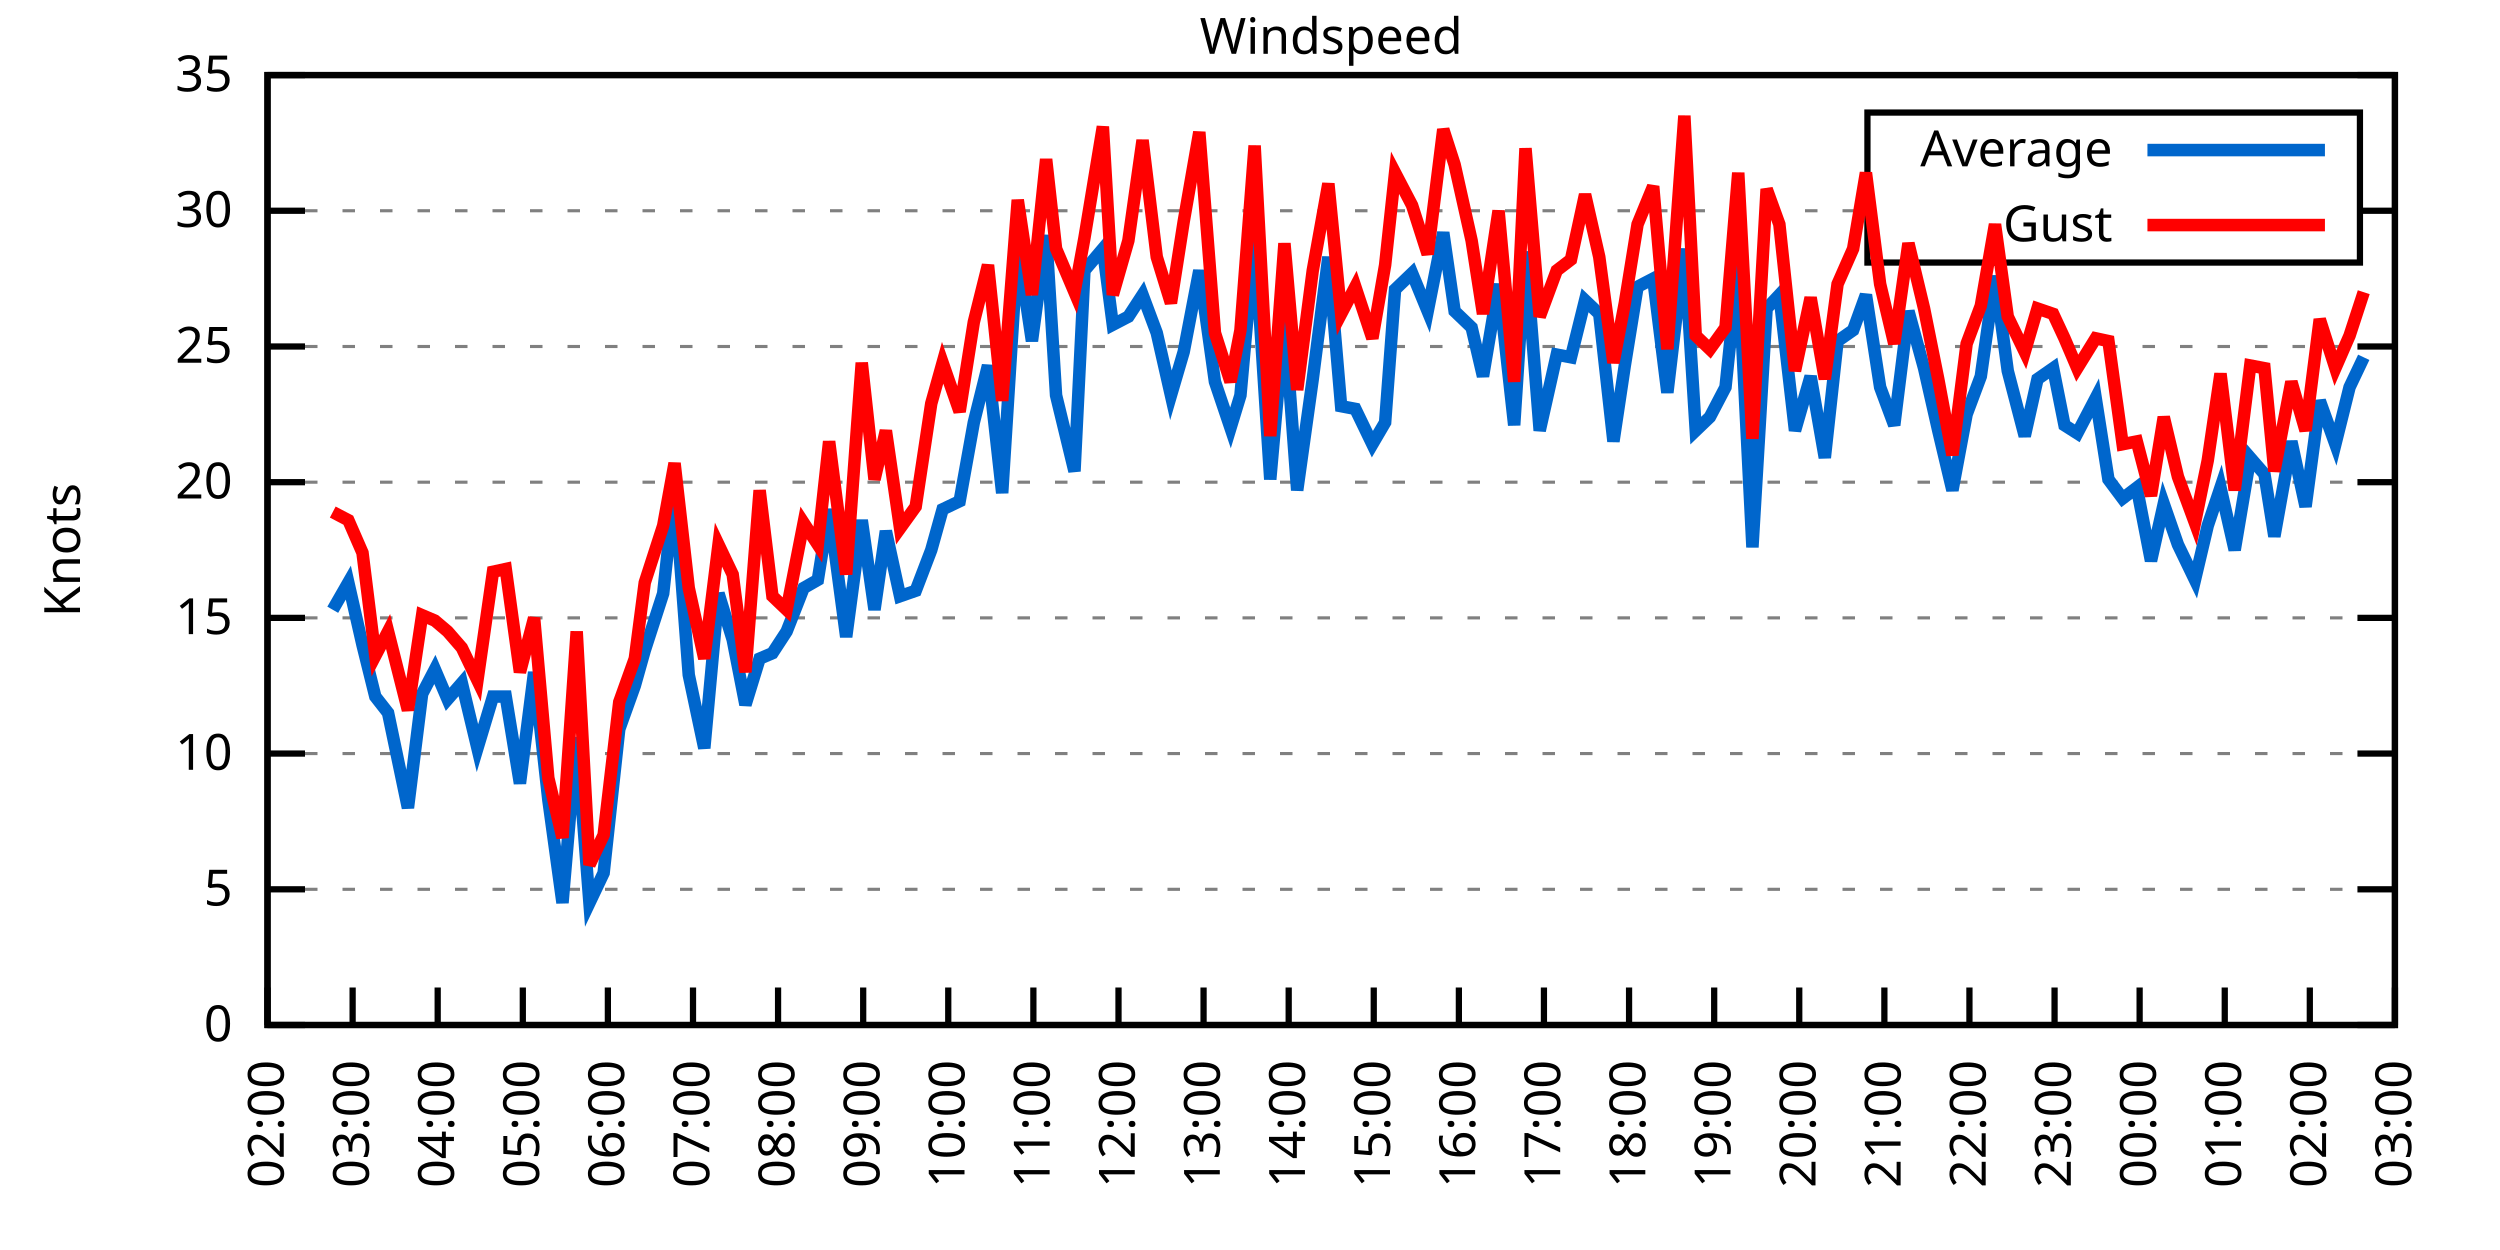
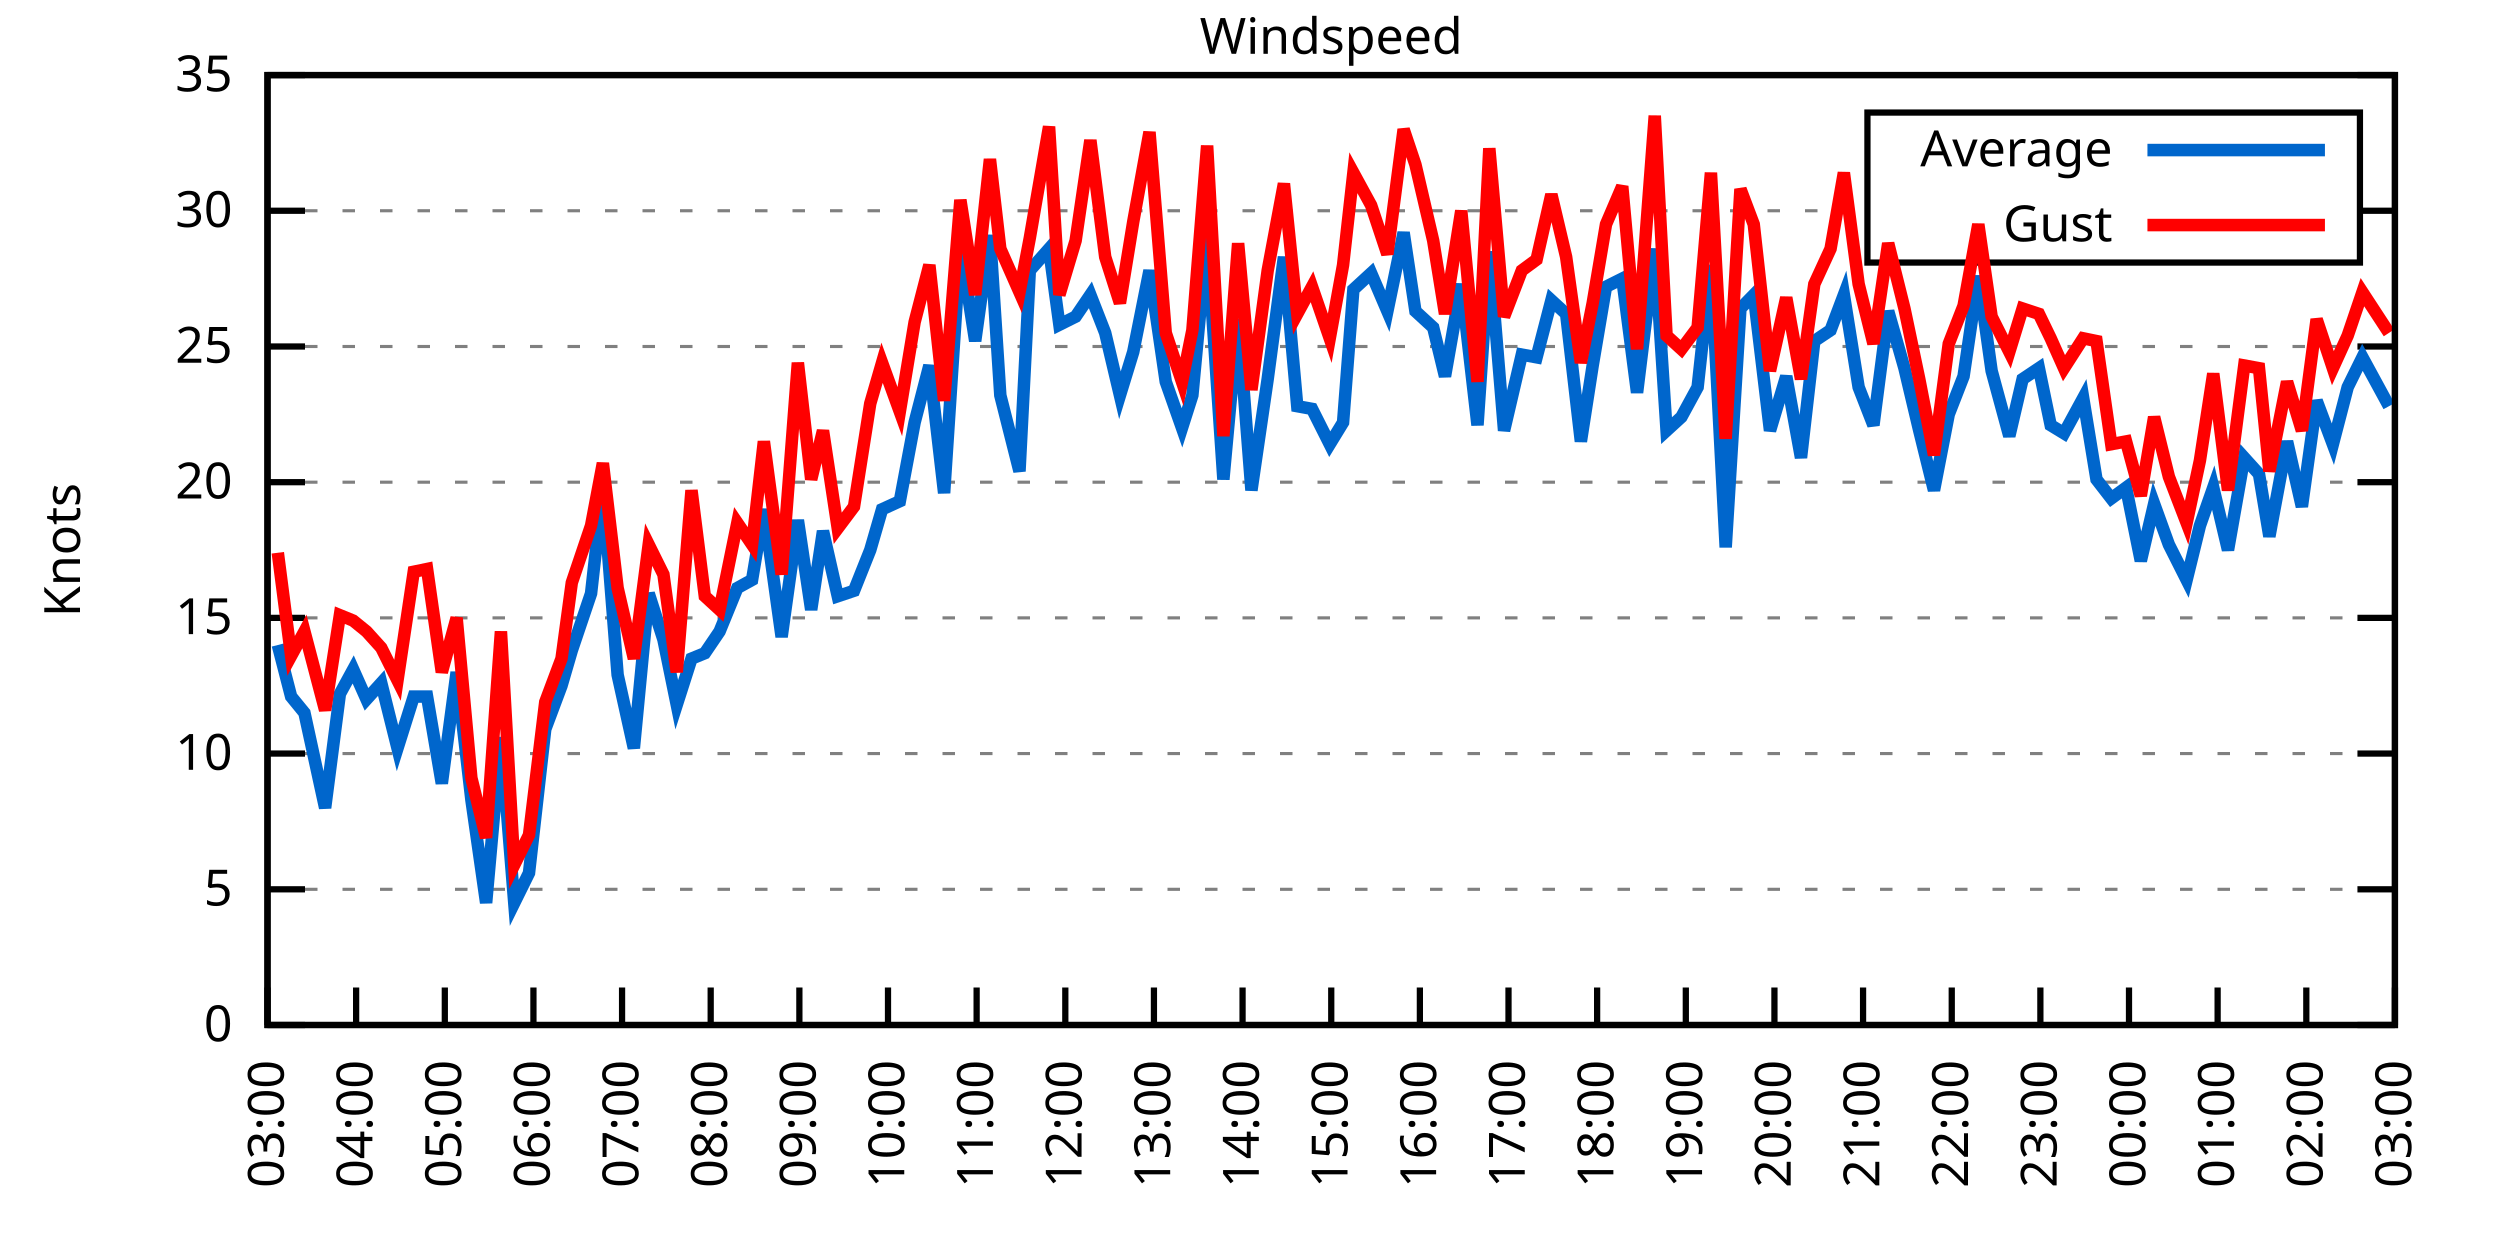
<svg xmlns="http://www.w3.org/2000/svg" xmlns:xlink="http://www.w3.org/1999/xlink" width="400" height="200" viewBox="0 0 400 200">
  <g id="gnuplot_canvas">
    <rect x="0" y="0" width="400" height="200" fill="none" />
    <defs>
      <circle id="gpDot" r="0.5" stroke-width="0.5" stroke="currentColor" />
      <path id="gpPt0" stroke-width="0.333" stroke="currentColor" d="M-1,0 h2 M0,-1 v2" />
      <path id="gpPt1" stroke-width="0.333" stroke="currentColor" d="M-1,-1 L1,1 M1,-1 L-1,1" />
      <path id="gpPt2" stroke-width="0.333" stroke="currentColor" d="M-1,0 L1,0 M0,-1 L0,1 M-1,-1 L1,1 M-1,1 L1,-1" />
      <rect id="gpPt3" stroke-width="0.333" stroke="currentColor" x="-1" y="-1" width="2" height="2" />
      <rect id="gpPt4" stroke-width="0.333" stroke="currentColor" fill="currentColor" x="-1" y="-1" width="2" height="2" />
      <circle id="gpPt5" stroke-width="0.333" stroke="currentColor" cx="0" cy="0" r="1" />
      <use xlink:href="#gpPt5" id="gpPt6" fill="currentColor" stroke="none" />
      <path id="gpPt7" stroke-width="0.333" stroke="currentColor" d="M0,-1.33 L-1.33,0.67 L1.33,0.67 z" />
      <use xlink:href="#gpPt7" id="gpPt8" fill="currentColor" stroke="none" />
      <use xlink:href="#gpPt7" id="gpPt9" stroke="currentColor" transform="rotate(180)" />
      <use xlink:href="#gpPt9" id="gpPt10" fill="currentColor" stroke="none" />
      <use xlink:href="#gpPt3" id="gpPt11" stroke="currentColor" transform="rotate(45)" />
      <use xlink:href="#gpPt11" id="gpPt12" fill="currentColor" stroke="none" />
      <path id="gpPt13" stroke-width="0.333" stroke="currentColor" d="M0,1.330 L1.265,0.411 L0.782,-1.067 L-0.782,-1.076 L-1.265,0.411 z" />
      <use xlink:href="#gpPt13" id="gpPt14" fill="currentColor" stroke="none" />
      <filter id="textbox" filterUnits="objectBoundingBox" x="0" y="0" height="1" width="1">
        <feFlood flood-color="white" flood-opacity="1" result="bgnd" />
        <feComposite in="SourceGraphic" in2="bgnd" operator="atop" />
      </filter>
      <filter id="greybox" filterUnits="objectBoundingBox" x="0" y="0" height="1" width="1">
        <feFlood flood-color="lightgrey" flood-opacity="1" result="grey" />
        <feComposite in="SourceGraphic" in2="grey" operator="atop" />
      </filter>
    </defs>
    <g fill="none" color="white" stroke="currentColor" stroke-width="1.00" stroke-linecap="butt" stroke-linejoin="miter">
</g>
    <g fill="none" color="black" stroke="currentColor" stroke-width="1.00" stroke-linecap="butt" stroke-linejoin="miter">
      <g stroke="none" shape-rendering="crispEdges">
        <polygon fill="rgb(255, 255, 255)" points="42.80,164.00 383.18,164.00 383.18,12.02 42.80,12.02 " />
      </g>
    </g>
    <g fill="none" color="black" stroke="currentColor" stroke-width="1.00" stroke-linecap="butt" stroke-linejoin="miter">
</g>
    <g fill="none" color="black" stroke="black" stroke-width="0.50" stroke-linecap="butt" stroke-linejoin="miter">
</g>
    <g fill="none" color="gray" stroke="currentColor" stroke-width="0.50" stroke-linecap="butt" stroke-linejoin="miter">
      <path stroke="gray" stroke-dasharray="2,4" class="gridline" d="M42.80,164.00 L383.19,164.00  " />
    </g>
    <g fill="none" color="gray" stroke="gray" stroke-width="1.00" stroke-linecap="butt" stroke-linejoin="miter">
</g>
    <g fill="none" color="black" stroke="currentColor" stroke-width="1.00" stroke-linecap="butt" stroke-linejoin="miter">
      <path stroke="black" d="M42.80,164.00 L48.80,164.00 M383.19,164.00 L377.19,164.00  " />
      <g transform="translate(37.20,166.60)" stroke="none" fill="black" font-family="Sans" font-size="8.00" text-anchor="end">
        <text>
          <tspan font-family="Sans"> 0</tspan>
        </text>
      </g>
    </g>
    <g fill="none" color="black" stroke="currentColor" stroke-width="1.00" stroke-linecap="butt" stroke-linejoin="miter">
</g>
    <g fill="none" color="black" stroke="black" stroke-width="0.50" stroke-linecap="butt" stroke-linejoin="miter">
</g>
    <g fill="none" color="gray" stroke="currentColor" stroke-width="0.50" stroke-linecap="butt" stroke-linejoin="miter">
      <path stroke="gray" stroke-dasharray="2,4" class="gridline" d="M42.80,142.29 L383.19,142.29  " />
    </g>
    <g fill="none" color="gray" stroke="gray" stroke-width="1.00" stroke-linecap="butt" stroke-linejoin="miter">
</g>
    <g fill="none" color="black" stroke="currentColor" stroke-width="1.00" stroke-linecap="butt" stroke-linejoin="miter">
      <path stroke="black" d="M42.80,142.29 L48.80,142.29 M383.19,142.29 L377.19,142.29  " />
      <g transform="translate(37.20,144.89)" stroke="none" fill="black" font-family="Sans" font-size="8.00" text-anchor="end">
        <text>
          <tspan font-family="Sans"> 5</tspan>
        </text>
      </g>
    </g>
    <g fill="none" color="black" stroke="currentColor" stroke-width="1.00" stroke-linecap="butt" stroke-linejoin="miter">
</g>
    <g fill="none" color="black" stroke="black" stroke-width="0.50" stroke-linecap="butt" stroke-linejoin="miter">
</g>
    <g fill="none" color="gray" stroke="currentColor" stroke-width="0.50" stroke-linecap="butt" stroke-linejoin="miter">
      <path stroke="gray" stroke-dasharray="2,4" class="gridline" d="M42.80,120.57 L383.19,120.57  " />
    </g>
    <g fill="none" color="gray" stroke="gray" stroke-width="1.00" stroke-linecap="butt" stroke-linejoin="miter">
</g>
    <g fill="none" color="black" stroke="currentColor" stroke-width="1.00" stroke-linecap="butt" stroke-linejoin="miter">
      <path stroke="black" d="M42.80,120.57 L48.80,120.57 M383.19,120.57 L377.19,120.57  " />
      <g transform="translate(37.20,123.17)" stroke="none" fill="black" font-family="Sans" font-size="8.00" text-anchor="end">
        <text>
          <tspan font-family="Sans"> 10</tspan>
        </text>
      </g>
    </g>
    <g fill="none" color="black" stroke="currentColor" stroke-width="1.00" stroke-linecap="butt" stroke-linejoin="miter">
</g>
    <g fill="none" color="black" stroke="black" stroke-width="0.50" stroke-linecap="butt" stroke-linejoin="miter">
</g>
    <g fill="none" color="gray" stroke="currentColor" stroke-width="0.50" stroke-linecap="butt" stroke-linejoin="miter">
      <path stroke="gray" stroke-dasharray="2,4" class="gridline" d="M42.80,98.86 L383.19,98.86  " />
    </g>
    <g fill="none" color="gray" stroke="gray" stroke-width="1.00" stroke-linecap="butt" stroke-linejoin="miter">
</g>
    <g fill="none" color="black" stroke="currentColor" stroke-width="1.00" stroke-linecap="butt" stroke-linejoin="miter">
      <path stroke="black" d="M42.80,98.86 L48.80,98.86 M383.19,98.86 L377.19,98.86  " />
      <g transform="translate(37.20,101.46)" stroke="none" fill="black" font-family="Sans" font-size="8.00" text-anchor="end">
        <text>
          <tspan font-family="Sans"> 15</tspan>
        </text>
      </g>
    </g>
    <g fill="none" color="black" stroke="currentColor" stroke-width="1.00" stroke-linecap="butt" stroke-linejoin="miter">
</g>
    <g fill="none" color="black" stroke="black" stroke-width="0.50" stroke-linecap="butt" stroke-linejoin="miter">
</g>
    <g fill="none" color="gray" stroke="currentColor" stroke-width="0.50" stroke-linecap="butt" stroke-linejoin="miter">
      <path stroke="gray" stroke-dasharray="2,4" class="gridline" d="M42.80,77.15 L383.19,77.15  " />
    </g>
    <g fill="none" color="gray" stroke="gray" stroke-width="1.00" stroke-linecap="butt" stroke-linejoin="miter">
</g>
    <g fill="none" color="black" stroke="currentColor" stroke-width="1.00" stroke-linecap="butt" stroke-linejoin="miter">
      <path stroke="black" d="M42.80,77.15 L48.80,77.15 M383.19,77.15 L377.19,77.15  " />
      <g transform="translate(37.20,79.75)" stroke="none" fill="black" font-family="Sans" font-size="8.00" text-anchor="end">
        <text>
          <tspan font-family="Sans"> 20</tspan>
        </text>
      </g>
    </g>
    <g fill="none" color="black" stroke="currentColor" stroke-width="1.00" stroke-linecap="butt" stroke-linejoin="miter">
</g>
    <g fill="none" color="black" stroke="black" stroke-width="0.50" stroke-linecap="butt" stroke-linejoin="miter">
</g>
    <g fill="none" color="gray" stroke="currentColor" stroke-width="0.50" stroke-linecap="butt" stroke-linejoin="miter">
      <path stroke="gray" stroke-dasharray="2,4" class="gridline" d="M42.80,55.44 L383.19,55.44  " />
    </g>
    <g fill="none" color="gray" stroke="gray" stroke-width="1.00" stroke-linecap="butt" stroke-linejoin="miter">
</g>
    <g fill="none" color="black" stroke="currentColor" stroke-width="1.00" stroke-linecap="butt" stroke-linejoin="miter">
      <path stroke="black" d="M42.80,55.44 L48.80,55.44 M383.19,55.44 L377.19,55.44  " />
      <g transform="translate(37.20,58.04)" stroke="none" fill="black" font-family="Sans" font-size="8.00" text-anchor="end">
        <text>
          <tspan font-family="Sans"> 25</tspan>
        </text>
      </g>
    </g>
    <g fill="none" color="black" stroke="currentColor" stroke-width="1.00" stroke-linecap="butt" stroke-linejoin="miter">
</g>
    <g fill="none" color="black" stroke="black" stroke-width="0.50" stroke-linecap="butt" stroke-linejoin="miter">
</g>
    <g fill="none" color="gray" stroke="currentColor" stroke-width="0.50" stroke-linecap="butt" stroke-linejoin="miter">
      <path stroke="gray" stroke-dasharray="2,4" class="gridline" d="M42.80,33.72 L298.79,33.72 M377.59,33.72 L383.19,33.72  " />
    </g>
    <g fill="none" color="gray" stroke="gray" stroke-width="1.00" stroke-linecap="butt" stroke-linejoin="miter">
</g>
    <g fill="none" color="black" stroke="currentColor" stroke-width="1.00" stroke-linecap="butt" stroke-linejoin="miter">
      <path stroke="black" d="M42.80,33.72 L48.80,33.72 M383.19,33.72 L377.19,33.72  " />
      <g transform="translate(37.20,36.32)" stroke="none" fill="black" font-family="Sans" font-size="8.00" text-anchor="end">
        <text>
          <tspan font-family="Sans"> 30</tspan>
        </text>
      </g>
    </g>
    <g fill="none" color="black" stroke="currentColor" stroke-width="1.00" stroke-linecap="butt" stroke-linejoin="miter">
</g>
    <g fill="none" color="black" stroke="black" stroke-width="0.50" stroke-linecap="butt" stroke-linejoin="miter">
</g>
    <g fill="none" color="gray" stroke="currentColor" stroke-width="0.50" stroke-linecap="butt" stroke-linejoin="miter">
      <path stroke="gray" stroke-dasharray="2,4" class="gridline" d="M42.80,12.01 L383.19,12.01  " />
    </g>
    <g fill="none" color="gray" stroke="gray" stroke-width="1.00" stroke-linecap="butt" stroke-linejoin="miter">
</g>
    <g fill="none" color="black" stroke="currentColor" stroke-width="1.00" stroke-linecap="butt" stroke-linejoin="miter">
      <path stroke="black" d="M42.80,12.01 L48.80,12.01 M383.19,12.01 L377.19,12.01  " />
      <g transform="translate(37.20,14.61)" stroke="none" fill="black" font-family="Sans" font-size="8.00" text-anchor="end">
        <text>
          <tspan font-family="Sans"> 35</tspan>
        </text>
      </g>
    </g>
    <g fill="none" color="black" stroke="currentColor" stroke-width="1.00" stroke-linecap="butt" stroke-linejoin="miter">
      <path stroke="black" d="M42.80,164.00 L42.80,158.00  " />
      <g transform="translate(45.40,169.60) rotate(270.00)" stroke="none" fill="black" font-family="Sans" font-size="8.00" text-anchor="end">
        <text>
-           <tspan font-family="Sans">02:00</tspan>
-         </text>
-       </g>
-     </g>
-     <g fill="none" color="black" stroke="currentColor" stroke-width="1.00" stroke-linecap="butt" stroke-linejoin="miter">
-       <path stroke="black" d="M56.42,164.00 L56.42,158.00  " />
-       <g transform="translate(59.02,169.60) rotate(270.00)" stroke="none" fill="black" font-family="Sans" font-size="8.00" text-anchor="end">
-         <text>
          <tspan font-family="Sans">03:00</tspan>
        </text>
      </g>
    </g>
    <g fill="none" color="black" stroke="currentColor" stroke-width="1.00" stroke-linecap="butt" stroke-linejoin="miter">
-       <path stroke="black" d="M70.03,164.00 L70.03,158.00  " />
-       <g transform="translate(72.63,169.60) rotate(270.00)" stroke="none" fill="black" font-family="Sans" font-size="8.00" text-anchor="end">
+       <path stroke="black" d="M56.98,164.00 L56.98,158.00  " />
+       <g transform="translate(59.58,169.60) rotate(270.00)" stroke="none" fill="black" font-family="Sans" font-size="8.00" text-anchor="end">
        <text>
          <tspan font-family="Sans">04:00</tspan>
        </text>
      </g>
    </g>
    <g fill="none" color="black" stroke="currentColor" stroke-width="1.00" stroke-linecap="butt" stroke-linejoin="miter">
-       <path stroke="black" d="M83.65,164.00 L83.65,158.00  " />
-       <g transform="translate(86.25,169.60) rotate(270.00)" stroke="none" fill="black" font-family="Sans" font-size="8.00" text-anchor="end">
+       <path stroke="black" d="M71.17,164.00 L71.17,158.00  " />
+       <g transform="translate(73.77,169.60) rotate(270.00)" stroke="none" fill="black" font-family="Sans" font-size="8.00" text-anchor="end">
        <text>
          <tspan font-family="Sans">05:00</tspan>
        </text>
      </g>
    </g>
    <g fill="none" color="black" stroke="currentColor" stroke-width="1.00" stroke-linecap="butt" stroke-linejoin="miter">
-       <path stroke="black" d="M97.26,164.00 L97.26,158.00  " />
-       <g transform="translate(99.86,169.60) rotate(270.00)" stroke="none" fill="black" font-family="Sans" font-size="8.00" text-anchor="end">
+       <path stroke="black" d="M85.35,164.00 L85.35,158.00  " />
+       <g transform="translate(87.95,169.60) rotate(270.00)" stroke="none" fill="black" font-family="Sans" font-size="8.00" text-anchor="end">
        <text>
          <tspan font-family="Sans">06:00</tspan>
        </text>
      </g>
    </g>
    <g fill="none" color="black" stroke="currentColor" stroke-width="1.00" stroke-linecap="butt" stroke-linejoin="miter">
-       <path stroke="black" d="M110.88,164.00 L110.88,158.00  " />
-       <g transform="translate(113.48,169.60) rotate(270.00)" stroke="none" fill="black" font-family="Sans" font-size="8.00" text-anchor="end">
+       <path stroke="black" d="M99.53,164.00 L99.53,158.00  " />
+       <g transform="translate(102.13,169.60) rotate(270.00)" stroke="none" fill="black" font-family="Sans" font-size="8.00" text-anchor="end">
        <text>
          <tspan font-family="Sans">07:00</tspan>
        </text>
      </g>
    </g>
    <g fill="none" color="black" stroke="currentColor" stroke-width="1.00" stroke-linecap="butt" stroke-linejoin="miter">
-       <path stroke="black" d="M124.49,164.00 L124.49,158.00  " />
-       <g transform="translate(127.09,169.60) rotate(270.00)" stroke="none" fill="black" font-family="Sans" font-size="8.00" text-anchor="end">
+       <path stroke="black" d="M113.71,164.00 L113.71,158.00  " />
+       <g transform="translate(116.31,169.60) rotate(270.00)" stroke="none" fill="black" font-family="Sans" font-size="8.00" text-anchor="end">
        <text>
          <tspan font-family="Sans">08:00</tspan>
        </text>
      </g>
    </g>
    <g fill="none" color="black" stroke="currentColor" stroke-width="1.00" stroke-linecap="butt" stroke-linejoin="miter">
-       <path stroke="black" d="M138.11,164.00 L138.11,158.00  " />
-       <g transform="translate(140.71,169.60) rotate(270.00)" stroke="none" fill="black" font-family="Sans" font-size="8.00" text-anchor="end">
+       <path stroke="black" d="M127.90,164.00 L127.90,158.00  " />
+       <g transform="translate(130.50,169.60) rotate(270.00)" stroke="none" fill="black" font-family="Sans" font-size="8.00" text-anchor="end">
        <text>
          <tspan font-family="Sans">09:00</tspan>
        </text>
      </g>
    </g>
    <g fill="none" color="black" stroke="currentColor" stroke-width="1.00" stroke-linecap="butt" stroke-linejoin="miter">
-       <path stroke="black" d="M151.72,164.00 L151.72,158.00  " />
-       <g transform="translate(154.32,169.60) rotate(270.00)" stroke="none" fill="black" font-family="Sans" font-size="8.00" text-anchor="end">
+       <path stroke="black" d="M142.08,164.00 L142.08,158.00  " />
+       <g transform="translate(144.68,169.60) rotate(270.00)" stroke="none" fill="black" font-family="Sans" font-size="8.00" text-anchor="end">
        <text>
          <tspan font-family="Sans">10:00</tspan>
        </text>
      </g>
    </g>
    <g fill="none" color="black" stroke="currentColor" stroke-width="1.00" stroke-linecap="butt" stroke-linejoin="miter">
-       <path stroke="black" d="M165.34,164.00 L165.34,158.00  " />
-       <g transform="translate(167.94,169.60) rotate(270.00)" stroke="none" fill="black" font-family="Sans" font-size="8.00" text-anchor="end">
+       <path stroke="black" d="M156.26,164.00 L156.26,158.00  " />
+       <g transform="translate(158.86,169.60) rotate(270.00)" stroke="none" fill="black" font-family="Sans" font-size="8.00" text-anchor="end">
        <text>
          <tspan font-family="Sans">11:00</tspan>
        </text>
      </g>
    </g>
    <g fill="none" color="black" stroke="currentColor" stroke-width="1.00" stroke-linecap="butt" stroke-linejoin="miter">
-       <path stroke="black" d="M178.96,164.00 L178.96,158.00  " />
-       <g transform="translate(181.56,169.60) rotate(270.00)" stroke="none" fill="black" font-family="Sans" font-size="8.00" text-anchor="end">
+       <path stroke="black" d="M170.45,164.00 L170.45,158.00  " />
+       <g transform="translate(173.05,169.60) rotate(270.00)" stroke="none" fill="black" font-family="Sans" font-size="8.00" text-anchor="end">
        <text>
          <tspan font-family="Sans">12:00</tspan>
        </text>
      </g>
    </g>
    <g fill="none" color="black" stroke="currentColor" stroke-width="1.00" stroke-linecap="butt" stroke-linejoin="miter">
-       <path stroke="black" d="M192.57,164.00 L192.57,158.00  " />
-       <g transform="translate(195.17,169.60) rotate(270.00)" stroke="none" fill="black" font-family="Sans" font-size="8.00" text-anchor="end">
+       <path stroke="black" d="M184.63,164.00 L184.63,158.00  " />
+       <g transform="translate(187.23,169.60) rotate(270.00)" stroke="none" fill="black" font-family="Sans" font-size="8.00" text-anchor="end">
        <text>
          <tspan font-family="Sans">13:00</tspan>
        </text>
      </g>
    </g>
    <g fill="none" color="black" stroke="currentColor" stroke-width="1.00" stroke-linecap="butt" stroke-linejoin="miter">
-       <path stroke="black" d="M206.19,164.00 L206.19,158.00  " />
-       <g transform="translate(208.79,169.60) rotate(270.00)" stroke="none" fill="black" font-family="Sans" font-size="8.00" text-anchor="end">
+       <path stroke="black" d="M198.81,164.00 L198.81,158.00  " />
+       <g transform="translate(201.41,169.60) rotate(270.00)" stroke="none" fill="black" font-family="Sans" font-size="8.00" text-anchor="end">
        <text>
          <tspan font-family="Sans">14:00</tspan>
        </text>
      </g>
    </g>
    <g fill="none" color="black" stroke="currentColor" stroke-width="1.00" stroke-linecap="butt" stroke-linejoin="miter">
-       <path stroke="black" d="M219.80,164.00 L219.80,158.00  " />
-       <g transform="translate(222.40,169.60) rotate(270.00)" stroke="none" fill="black" font-family="Sans" font-size="8.00" text-anchor="end">
+       <path stroke="black" d="M213.00,164.00 L213.00,158.00  " />
+       <g transform="translate(215.60,169.60) rotate(270.00)" stroke="none" fill="black" font-family="Sans" font-size="8.00" text-anchor="end">
        <text>
          <tspan font-family="Sans">15:00</tspan>
        </text>
      </g>
    </g>
    <g fill="none" color="black" stroke="currentColor" stroke-width="1.00" stroke-linecap="butt" stroke-linejoin="miter">
-       <path stroke="black" d="M233.42,164.00 L233.42,158.00  " />
-       <g transform="translate(236.02,169.60) rotate(270.00)" stroke="none" fill="black" font-family="Sans" font-size="8.00" text-anchor="end">
+       <path stroke="black" d="M227.18,164.00 L227.18,158.00  " />
+       <g transform="translate(229.78,169.60) rotate(270.00)" stroke="none" fill="black" font-family="Sans" font-size="8.00" text-anchor="end">
        <text>
          <tspan font-family="Sans">16:00</tspan>
        </text>
      </g>
    </g>
    <g fill="none" color="black" stroke="currentColor" stroke-width="1.00" stroke-linecap="butt" stroke-linejoin="miter">
-       <path stroke="black" d="M247.03,164.00 L247.03,158.00  " />
-       <g transform="translate(249.63,169.60) rotate(270.00)" stroke="none" fill="black" font-family="Sans" font-size="8.00" text-anchor="end">
+       <path stroke="black" d="M241.36,164.00 L241.36,158.00  " />
+       <g transform="translate(243.96,169.60) rotate(270.00)" stroke="none" fill="black" font-family="Sans" font-size="8.00" text-anchor="end">
        <text>
          <tspan font-family="Sans">17:00</tspan>
        </text>
      </g>
    </g>
    <g fill="none" color="black" stroke="currentColor" stroke-width="1.00" stroke-linecap="butt" stroke-linejoin="miter">
-       <path stroke="black" d="M260.65,164.00 L260.65,158.00  " />
-       <g transform="translate(263.25,169.60) rotate(270.00)" stroke="none" fill="black" font-family="Sans" font-size="8.00" text-anchor="end">
+       <path stroke="black" d="M255.54,164.00 L255.54,158.00  " />
+       <g transform="translate(258.14,169.60) rotate(270.00)" stroke="none" fill="black" font-family="Sans" font-size="8.00" text-anchor="end">
        <text>
          <tspan font-family="Sans">18:00</tspan>
        </text>
      </g>
    </g>
    <g fill="none" color="black" stroke="currentColor" stroke-width="1.00" stroke-linecap="butt" stroke-linejoin="miter">
-       <path stroke="black" d="M274.27,164.00 L274.27,158.00  " />
-       <g transform="translate(276.87,169.60) rotate(270.00)" stroke="none" fill="black" font-family="Sans" font-size="8.00" text-anchor="end">
+       <path stroke="black" d="M269.73,164.00 L269.73,158.00  " />
+       <g transform="translate(272.33,169.60) rotate(270.00)" stroke="none" fill="black" font-family="Sans" font-size="8.00" text-anchor="end">
        <text>
          <tspan font-family="Sans">19:00</tspan>
        </text>
      </g>
    </g>
    <g fill="none" color="black" stroke="currentColor" stroke-width="1.00" stroke-linecap="butt" stroke-linejoin="miter">
-       <path stroke="black" d="M287.88,164.00 L287.88,158.00  " />
-       <g transform="translate(290.48,169.60) rotate(270.00)" stroke="none" fill="black" font-family="Sans" font-size="8.00" text-anchor="end">
+       <path stroke="black" d="M283.91,164.00 L283.91,158.00  " />
+       <g transform="translate(286.51,169.60) rotate(270.00)" stroke="none" fill="black" font-family="Sans" font-size="8.00" text-anchor="end">
        <text>
          <tspan font-family="Sans">20:00</tspan>
        </text>
      </g>
    </g>
    <g fill="none" color="black" stroke="currentColor" stroke-width="1.00" stroke-linecap="butt" stroke-linejoin="miter">
-       <path stroke="black" d="M301.50,164.00 L301.50,158.00  " />
-       <g transform="translate(304.10,169.60) rotate(270.00)" stroke="none" fill="black" font-family="Sans" font-size="8.00" text-anchor="end">
+       <path stroke="black" d="M298.09,164.00 L298.09,158.00  " />
+       <g transform="translate(300.69,169.60) rotate(270.00)" stroke="none" fill="black" font-family="Sans" font-size="8.00" text-anchor="end">
        <text>
          <tspan font-family="Sans">21:00</tspan>
        </text>
      </g>
    </g>
    <g fill="none" color="black" stroke="currentColor" stroke-width="1.00" stroke-linecap="butt" stroke-linejoin="miter">
-       <path stroke="black" d="M315.11,164.00 L315.11,158.00  " />
-       <g transform="translate(317.71,169.60) rotate(270.00)" stroke="none" fill="black" font-family="Sans" font-size="8.00" text-anchor="end">
+       <path stroke="black" d="M312.28,164.00 L312.28,158.00  " />
+       <g transform="translate(314.88,169.60) rotate(270.00)" stroke="none" fill="black" font-family="Sans" font-size="8.00" text-anchor="end">
        <text>
          <tspan font-family="Sans">22:00</tspan>
        </text>
      </g>
    </g>
    <g fill="none" color="black" stroke="currentColor" stroke-width="1.00" stroke-linecap="butt" stroke-linejoin="miter">
-       <path stroke="black" d="M328.73,164.00 L328.73,158.00  " />
-       <g transform="translate(331.33,169.60) rotate(270.00)" stroke="none" fill="black" font-family="Sans" font-size="8.00" text-anchor="end">
+       <path stroke="black" d="M326.46,164.00 L326.46,158.00  " />
+       <g transform="translate(329.06,169.60) rotate(270.00)" stroke="none" fill="black" font-family="Sans" font-size="8.00" text-anchor="end">
        <text>
          <tspan font-family="Sans">23:00</tspan>
        </text>
      </g>
    </g>
    <g fill="none" color="black" stroke="currentColor" stroke-width="1.00" stroke-linecap="butt" stroke-linejoin="miter">
-       <path stroke="black" d="M342.34,164.00 L342.34,158.00  " />
-       <g transform="translate(344.94,169.60) rotate(270.00)" stroke="none" fill="black" font-family="Sans" font-size="8.00" text-anchor="end">
+       <path stroke="black" d="M340.64,164.00 L340.64,158.00  " />
+       <g transform="translate(343.24,169.60) rotate(270.00)" stroke="none" fill="black" font-family="Sans" font-size="8.00" text-anchor="end">
        <text>
          <tspan font-family="Sans">00:00</tspan>
        </text>
      </g>
    </g>
    <g fill="none" color="black" stroke="currentColor" stroke-width="1.00" stroke-linecap="butt" stroke-linejoin="miter">
-       <path stroke="black" d="M355.96,164.00 L355.96,158.00  " />
-       <g transform="translate(358.56,169.60) rotate(270.00)" stroke="none" fill="black" font-family="Sans" font-size="8.00" text-anchor="end">
+       <path stroke="black" d="M354.82,164.00 L354.82,158.00  " />
+       <g transform="translate(357.42,169.60) rotate(270.00)" stroke="none" fill="black" font-family="Sans" font-size="8.00" text-anchor="end">
        <text>
          <tspan font-family="Sans">01:00</tspan>
        </text>
      </g>
    </g>
    <g fill="none" color="black" stroke="currentColor" stroke-width="1.00" stroke-linecap="butt" stroke-linejoin="miter">
-       <path stroke="black" d="M369.57,164.00 L369.57,158.00  " />
-       <g transform="translate(372.17,169.60) rotate(270.00)" stroke="none" fill="black" font-family="Sans" font-size="8.00" text-anchor="end">
+       <path stroke="black" d="M369.01,164.00 L369.01,158.00  " />
+       <g transform="translate(371.61,169.60) rotate(270.00)" stroke="none" fill="black" font-family="Sans" font-size="8.00" text-anchor="end">
        <text>
          <tspan font-family="Sans">02:00</tspan>
        </text>
      </g>
    </g>
    <g fill="none" color="black" stroke="currentColor" stroke-width="1.00" stroke-linecap="butt" stroke-linejoin="miter">
      <path stroke="black" d="M383.19,164.00 L383.19,158.00  " />
      <g transform="translate(385.79,169.60) rotate(270.00)" stroke="none" fill="black" font-family="Sans" font-size="8.00" text-anchor="end">
        <text>
          <tspan font-family="Sans">03:00</tspan>
        </text>
      </g>
    </g>
    <g fill="none" color="black" stroke="currentColor" stroke-width="1.00" stroke-linecap="butt" stroke-linejoin="miter">
</g>
    <g fill="none" color="black" stroke="currentColor" stroke-width="1.00" stroke-linecap="butt" stroke-linejoin="miter">
      <path stroke="black" d="M42.80,12.01 L42.80,164.00 L383.19,164.00 L383.19,12.01 L42.80,12.01 Z  " />
    </g>
    <g fill="none" color="black" stroke="currentColor" stroke-width="1.00" stroke-linecap="butt" stroke-linejoin="miter">
</g>
    <g fill="none" color="black" stroke="currentColor" stroke-width="1.00" stroke-linecap="butt" stroke-linejoin="miter">
      <path stroke="black" d="M298.79,42.01 L298.79,18.01 L377.59,18.01 L377.59,42.01 L298.79,42.01 Z  " />
    </g>
    <g id="Windspeed_plot_1">
      <g fill="none" color="white" stroke="black" stroke-width="2.00" stroke-linecap="butt" stroke-linejoin="miter">
</g>
      <g fill="none" color="black" stroke="currentColor" stroke-width="2.00" stroke-linecap="butt" stroke-linejoin="miter">
        <g transform="translate(337.99,26.61)" stroke="none" fill="black" font-family="Sans" font-size="8.00" text-anchor="end">
          <text>
            <tspan font-family="Sans">Average</tspan>
          </text>
        </g>
      </g>
      <g fill="none" color="black" stroke="currentColor" stroke-width="2.00" stroke-linecap="butt" stroke-linejoin="miter">
-         <path stroke="rgb(  0, 102, 204)" d="M343.59,24.01 L371.99,24.01 M53.24,97.56 L55.73,93.22 L58.00,103.20 L60.05,111.45 L62.09,114.06 L65.27,129.26   L67.54,111.02 L69.58,107.11 L71.62,111.89 L73.89,109.28 L76.39,119.71 L78.88,111.45 L80.92,111.45 L83.19,125.35   L85.46,107.55 L87.73,127.96 L90.00,144.46 L92.27,117.97 L94.31,144.46 L96.58,139.68 L99.08,116.67 L101.57,109.72   L103.16,104.07 L106.11,94.95 L107.93,78.02 L110.20,107.98 L112.69,119.71 L114.96,94.95 L117.23,102.34 L119.27,112.76   L121.54,105.38 L123.59,104.51 L125.86,101.03 L128.58,94.08 L130.85,92.78 L132.66,81.49 L135.39,101.90 L137.88,83.23   L139.92,97.56 L141.74,84.97 L144.01,95.39 L146.51,94.52 L149.00,88.00 L150.82,81.49 L153.54,80.19 L155.81,67.59   L158.08,58.48 L160.35,78.89 L162.84,39.37 L165.11,54.57 L167.38,37.63 L168.97,63.25 L171.92,75.41 L173.51,43.28   L176.46,39.80 L178.05,51.96 L180.54,50.66 L182.81,47.18 L185.08,53.26 L187.35,63.25 L189.39,56.30 L191.89,43.28   L194.39,61.08 L196.88,68.46 L198.47,63.25 L200.74,38.07 L203.24,76.71 L205.51,51.09 L207.55,78.45 L210.04,60.65   L212.54,41.11 L214.58,64.99 L216.85,65.42 L219.58,71.07 L221.62,67.59 L223.21,46.32 L225.93,43.71 L228.43,49.79   L230.92,37.20 L232.74,49.79 L235.46,52.40 L237.28,60.21 L239.77,45.45 L242.27,68.03 L244.08,40.24 L246.35,68.90   L249.08,56.74 L251.35,57.17 L253.61,48.05 L255.88,50.22 L258.15,70.63 L259.97,58.48 L262.01,45.88 L264.51,44.58   L266.78,62.82 L269.50,39.80 L271.32,68.90 L273.58,66.73 L276.08,61.95 L278.12,42.41 L280.39,87.57 L282.66,49.36   L284.70,47.18 L287.20,68.90 L289.70,60.21 L291.97,73.24 L294.01,54.57 L296.50,52.83 L298.55,47.18 L300.82,61.95   L303.08,68.03 L305.35,49.79 L307.85,58.91 L310.12,68.90 L312.39,78.45 L314.66,66.29 L316.93,60.21 L319.20,44.15   L321.24,59.34 L323.96,69.77 L326.00,60.65 L328.50,58.91 L330.32,68.03 L332.36,69.33 L335.31,63.69 L337.35,76.71   L339.62,79.75 L341.89,78.02 L344.16,89.74 L346.20,80.62 L348.47,87.14 L351.19,92.78 L353.24,84.10 L355.28,78.02   L357.55,88.00 L360.04,73.24 L362.31,75.85 L363.90,85.83 L366.62,70.63 L368.89,81.06 L371.16,64.12 L373.66,71.07   L375.93,61.95 L378.20,57.17  " />
+         <path stroke="rgb(  0, 102, 204)" d="M343.59,24.01 L371.99,24.01 M44.45,103.20 L46.58,111.45 L48.71,114.06 L52.02,129.26 L54.38,111.02 L56.51,107.11   L58.64,111.89 L61.00,109.28 L63.60,119.71 L66.20,111.45 L68.33,111.45 L70.69,125.35 L73.06,107.55 L75.42,127.96   L77.78,144.46 L80.15,117.97 L82.28,144.46 L84.64,139.68 L87.24,116.67 L89.84,109.72 L91.49,104.07 L94.57,94.95   L96.46,78.02 L98.82,107.98 L101.42,119.71 L103.79,94.95 L106.15,102.34 L108.28,112.76 L110.64,105.38 L112.77,104.51   L115.13,101.03 L117.97,94.08 L120.33,92.78 L122.22,81.49 L125.06,101.90 L127.66,83.23 L129.79,97.56 L131.68,84.97   L134.04,95.39 L136.64,94.52 L139.24,88.00 L141.13,81.49 L143.97,80.19 L146.34,67.59 L148.70,58.48 L151.06,78.89   L153.66,39.37 L156.03,54.57 L158.39,37.63 L160.05,63.25 L163.12,75.41 L164.77,43.28 L167.85,39.80 L169.50,51.96   L172.10,50.66 L174.46,47.18 L176.83,53.26 L179.19,63.25 L181.32,56.30 L183.92,43.28 L186.52,61.08 L189.12,68.46   L190.78,63.25 L193.14,38.07 L195.74,76.71 L198.10,51.09 L200.23,78.45 L202.83,60.65 L205.43,41.11 L207.56,64.99   L209.92,65.42 L212.76,71.07 L214.89,67.59 L216.54,46.32 L219.38,43.71 L221.98,49.79 L224.58,37.20 L226.47,49.79   L229.31,52.40 L231.20,60.21 L233.80,45.45 L236.40,68.03 L238.29,40.24 L240.65,68.90 L243.49,56.74 L245.85,57.17   L248.22,48.05 L250.58,50.22 L252.94,70.63 L254.83,58.48 L256.96,45.88 L259.56,44.58 L261.93,62.82 L264.76,39.80   L266.65,68.90 L269.02,66.73 L271.62,61.95 L273.75,42.41 L276.11,87.57 L278.47,49.36 L280.60,47.18 L283.20,68.90   L285.80,60.21 L288.16,73.24 L290.29,54.57 L292.89,52.83 L295.02,47.18 L297.38,61.95 L299.75,68.03 L302.11,49.79   L304.71,58.91 L307.08,68.90 L309.44,78.45 L311.80,66.29 L314.17,60.21 L316.53,44.15 L318.66,59.34 L321.49,69.77   L323.62,60.65 L326.22,58.91 L328.11,68.03 L330.24,69.33 L333.31,63.69 L335.44,76.71 L337.80,79.75 L340.17,78.02   L342.53,89.74 L344.66,80.62 L347.02,87.14 L349.86,92.78 L351.99,84.10 L354.12,78.02 L356.48,88.00 L359.08,73.24   L361.44,75.85 L363.10,85.83 L365.93,70.63 L368.30,81.06 L370.66,64.12 L373.26,71.07 L375.63,61.95 L377.99,57.17   L382.24,64.99  " />
      </g>
    </g>
    <g id="Windspeed_plot_2">
      <g fill="none" color="black" stroke="currentColor" stroke-width="2.00" stroke-linecap="butt" stroke-linejoin="miter">
        <g transform="translate(337.99,38.61)" stroke="none" fill="black" font-family="Sans" font-size="8.00" text-anchor="end">
          <text>
            <tspan font-family="Sans">Gust</tspan>
          </text>
        </g>
      </g>
      <g fill="none" color="black" stroke="currentColor" stroke-width="2.00" stroke-linecap="butt" stroke-linejoin="miter">
-         <path stroke="rgb(255,   0,   0)" d="M343.59,36.01 L371.99,36.01 M53.24,81.93 L55.73,83.23 L58.00,88.44 L60.05,104.94 L62.09,101.03 L65.27,113.63   L67.54,98.43 L69.58,99.30 L71.62,101.03 L73.89,103.64 L76.39,108.85 L78.88,91.48 L80.92,91.04 L83.19,107.55   L85.46,98.86 L87.73,124.48 L90.00,134.04 L92.27,101.03 L94.31,138.38 L96.58,133.60 L99.08,112.32 L101.57,105.38   L103.16,93.22 L106.11,84.10 L107.93,74.11 L110.20,94.08 L112.69,105.38 L114.96,87.14 L117.23,91.91 L119.27,107.55   L121.54,78.45 L123.59,95.39 L125.86,97.56 L128.58,83.66 L130.85,87.14 L132.66,70.63 L135.39,91.91 L137.88,58.04   L139.92,76.71 L141.74,68.90 L144.01,84.53 L146.51,81.06 L149.00,64.56 L150.82,58.04 L153.54,65.86 L155.81,51.53   L158.08,42.41 L160.35,64.12 L162.84,31.99 L165.11,47.18 L167.38,25.47 L168.97,39.80 L171.92,46.75 L173.51,38.07   L176.46,20.26 L178.05,47.18 L180.54,38.50 L182.81,22.43 L185.08,41.11 L187.35,48.49 L189.39,35.46 L191.89,21.13   L194.39,53.26 L196.88,61.08 L198.47,52.83 L200.74,23.30 L203.24,69.77 L205.51,38.93 L207.55,62.38 L210.04,43.28   L212.54,29.38 L214.58,50.22 L216.85,45.88 L219.58,54.13 L221.62,42.41 L223.21,27.64 L225.93,32.85 L228.43,40.67   L230.92,20.70 L232.74,26.34 L235.46,38.50 L237.28,50.22 L239.77,33.72 L242.27,61.08 L244.08,23.73 L246.35,50.66   L249.08,43.28 L251.35,41.54 L253.61,31.12 L255.88,41.11 L258.15,58.04 L259.97,48.49 L262.01,35.89 L264.51,29.81   L266.78,55.87 L269.50,18.52 L271.32,53.70 L273.58,55.87 L276.08,52.40 L278.12,27.64 L280.39,70.20 L282.66,30.25   L284.70,35.89 L287.20,59.34 L289.70,47.62 L291.97,60.65 L294.01,45.45 L296.50,39.80 L298.55,27.64 L300.82,45.45   L303.08,55.00 L305.35,38.93 L307.85,49.36 L310.12,60.65 L312.39,72.81 L314.66,55.00 L316.93,48.92 L319.20,35.89   L321.24,50.66 L323.96,56.30 L326.00,49.36 L328.50,50.22 L330.32,54.13 L332.36,58.91 L335.31,54.13 L337.35,54.57   L339.62,71.07 L341.89,70.63 L344.16,79.32 L346.20,66.73 L348.47,76.28 L351.19,83.66 L353.24,73.67 L355.28,59.78   L357.55,78.45 L360.04,58.48 L362.31,58.91 L363.90,75.41 L366.62,61.08 L368.89,68.90 L371.16,51.09 L373.66,58.91   L375.93,53.70 L378.20,46.75  " />
+         <path stroke="rgb(255,   0,   0)" d="M343.59,36.01 L371.99,36.01 M44.45,88.44 L46.58,104.94 L48.71,101.03 L52.02,113.63 L54.38,98.43 L56.51,99.30   L58.64,101.03 L61.00,103.64 L63.60,108.85 L66.20,91.48 L68.33,91.04 L70.69,107.55 L73.06,98.86 L75.42,124.48   L77.78,134.04 L80.15,101.03 L82.28,138.38 L84.64,133.60 L87.24,112.32 L89.84,105.38 L91.49,93.22 L94.57,84.10   L96.46,74.11 L98.82,94.08 L101.42,105.38 L103.79,87.14 L106.15,91.91 L108.28,107.55 L110.64,78.45 L112.77,95.39   L115.13,97.56 L117.97,83.66 L120.33,87.14 L122.22,70.63 L125.06,91.91 L127.66,58.04 L129.79,76.71 L131.68,68.90   L134.04,84.53 L136.64,81.06 L139.24,64.56 L141.13,58.04 L143.97,65.86 L146.34,51.53 L148.70,42.41 L151.06,64.12   L153.66,31.99 L156.03,47.18 L158.39,25.47 L160.05,39.80 L163.12,46.75 L164.77,38.07 L167.85,20.26 L169.50,47.18   L172.10,38.50 L174.46,22.43 L176.83,41.11 L179.19,48.49 L181.32,35.46 L183.92,21.13 L186.52,53.26 L189.12,61.08   L190.78,52.83 L193.14,23.30 L195.74,69.77 L198.10,38.93 L200.23,62.38 L202.83,43.28 L205.43,29.38 L207.56,50.22   L209.92,45.88 L212.76,54.13 L214.89,42.41 L216.54,27.64 L219.38,32.85 L221.98,40.67 L224.58,20.70 L226.47,26.34   L229.31,38.50 L231.20,50.22 L233.80,33.72 L236.40,61.08 L238.29,23.73 L240.65,50.66 L243.49,43.28 L245.85,41.54   L248.22,31.12 L250.58,41.11 L252.94,58.04 L254.83,48.49 L256.96,35.89 L259.56,29.81 L261.93,55.87 L264.76,18.52   L266.65,53.70 L269.02,55.87 L271.62,52.40 L273.75,27.64 L276.11,70.20 L278.47,30.25 L280.60,35.89 L283.20,59.34   L285.80,47.62 L288.16,60.65 L290.29,45.45 L292.89,39.80 L295.02,27.64 L297.38,45.45 L299.75,55.00 L302.11,38.93   L304.71,49.36 L307.08,60.65 L309.44,72.81 L311.80,55.00 L314.17,48.92 L316.53,35.89 L318.66,50.66 L321.49,56.30   L323.62,49.36 L326.22,50.22 L328.11,54.13 L330.24,58.91 L333.31,54.13 L335.44,54.57 L337.80,71.07 L340.17,70.63   L342.53,79.32 L344.66,66.73 L347.02,76.28 L349.86,83.66 L351.99,73.67 L354.12,59.78 L356.48,78.45 L359.08,58.48   L361.44,58.91 L363.10,75.41 L365.93,61.08 L368.30,68.90 L370.66,51.09 L373.26,58.91 L375.63,53.70 L377.99,46.75   L382.24,53.26  " />
      </g>
    </g>
    <g fill="none" color="black" stroke="currentColor" stroke-width="2.00" stroke-linecap="butt" stroke-linejoin="miter">
</g>
    <g fill="none" color="black" stroke="black" stroke-width="1.00" stroke-linecap="butt" stroke-linejoin="miter">
</g>
    <g fill="none" color="black" stroke="currentColor" stroke-width="1.00" stroke-linecap="butt" stroke-linejoin="miter">
      <path stroke="black" d="M42.80,12.01 L42.80,164.00 L383.19,164.00 L383.19,12.01 L42.80,12.01 Z  " />
      <g transform="translate(12.80,88.01) rotate(270.00)" stroke="none" fill="black" font-family="Sans" font-size="8.00" text-anchor="middle">
        <text>
          <tspan font-family="Sans">Knots</tspan>
        </text>
      </g>
    </g>
    <g fill="none" color="black" stroke="currentColor" stroke-width="1.00" stroke-linecap="butt" stroke-linejoin="miter">
</g>
    <g fill="none" color="black" stroke="currentColor" stroke-width="1.00" stroke-linecap="butt" stroke-linejoin="miter">
      <g transform="translate(212.99,8.61)" stroke="none" fill="black" font-family="Sans" font-size="8.00" text-anchor="middle">
        <text>
          <tspan font-family="Sans">Windspeed</tspan>
        </text>
      </g>
    </g>
    <g fill="none" color="black" stroke="currentColor" stroke-width="1.00" stroke-linecap="butt" stroke-linejoin="miter">
</g>
  </g>
</svg>
